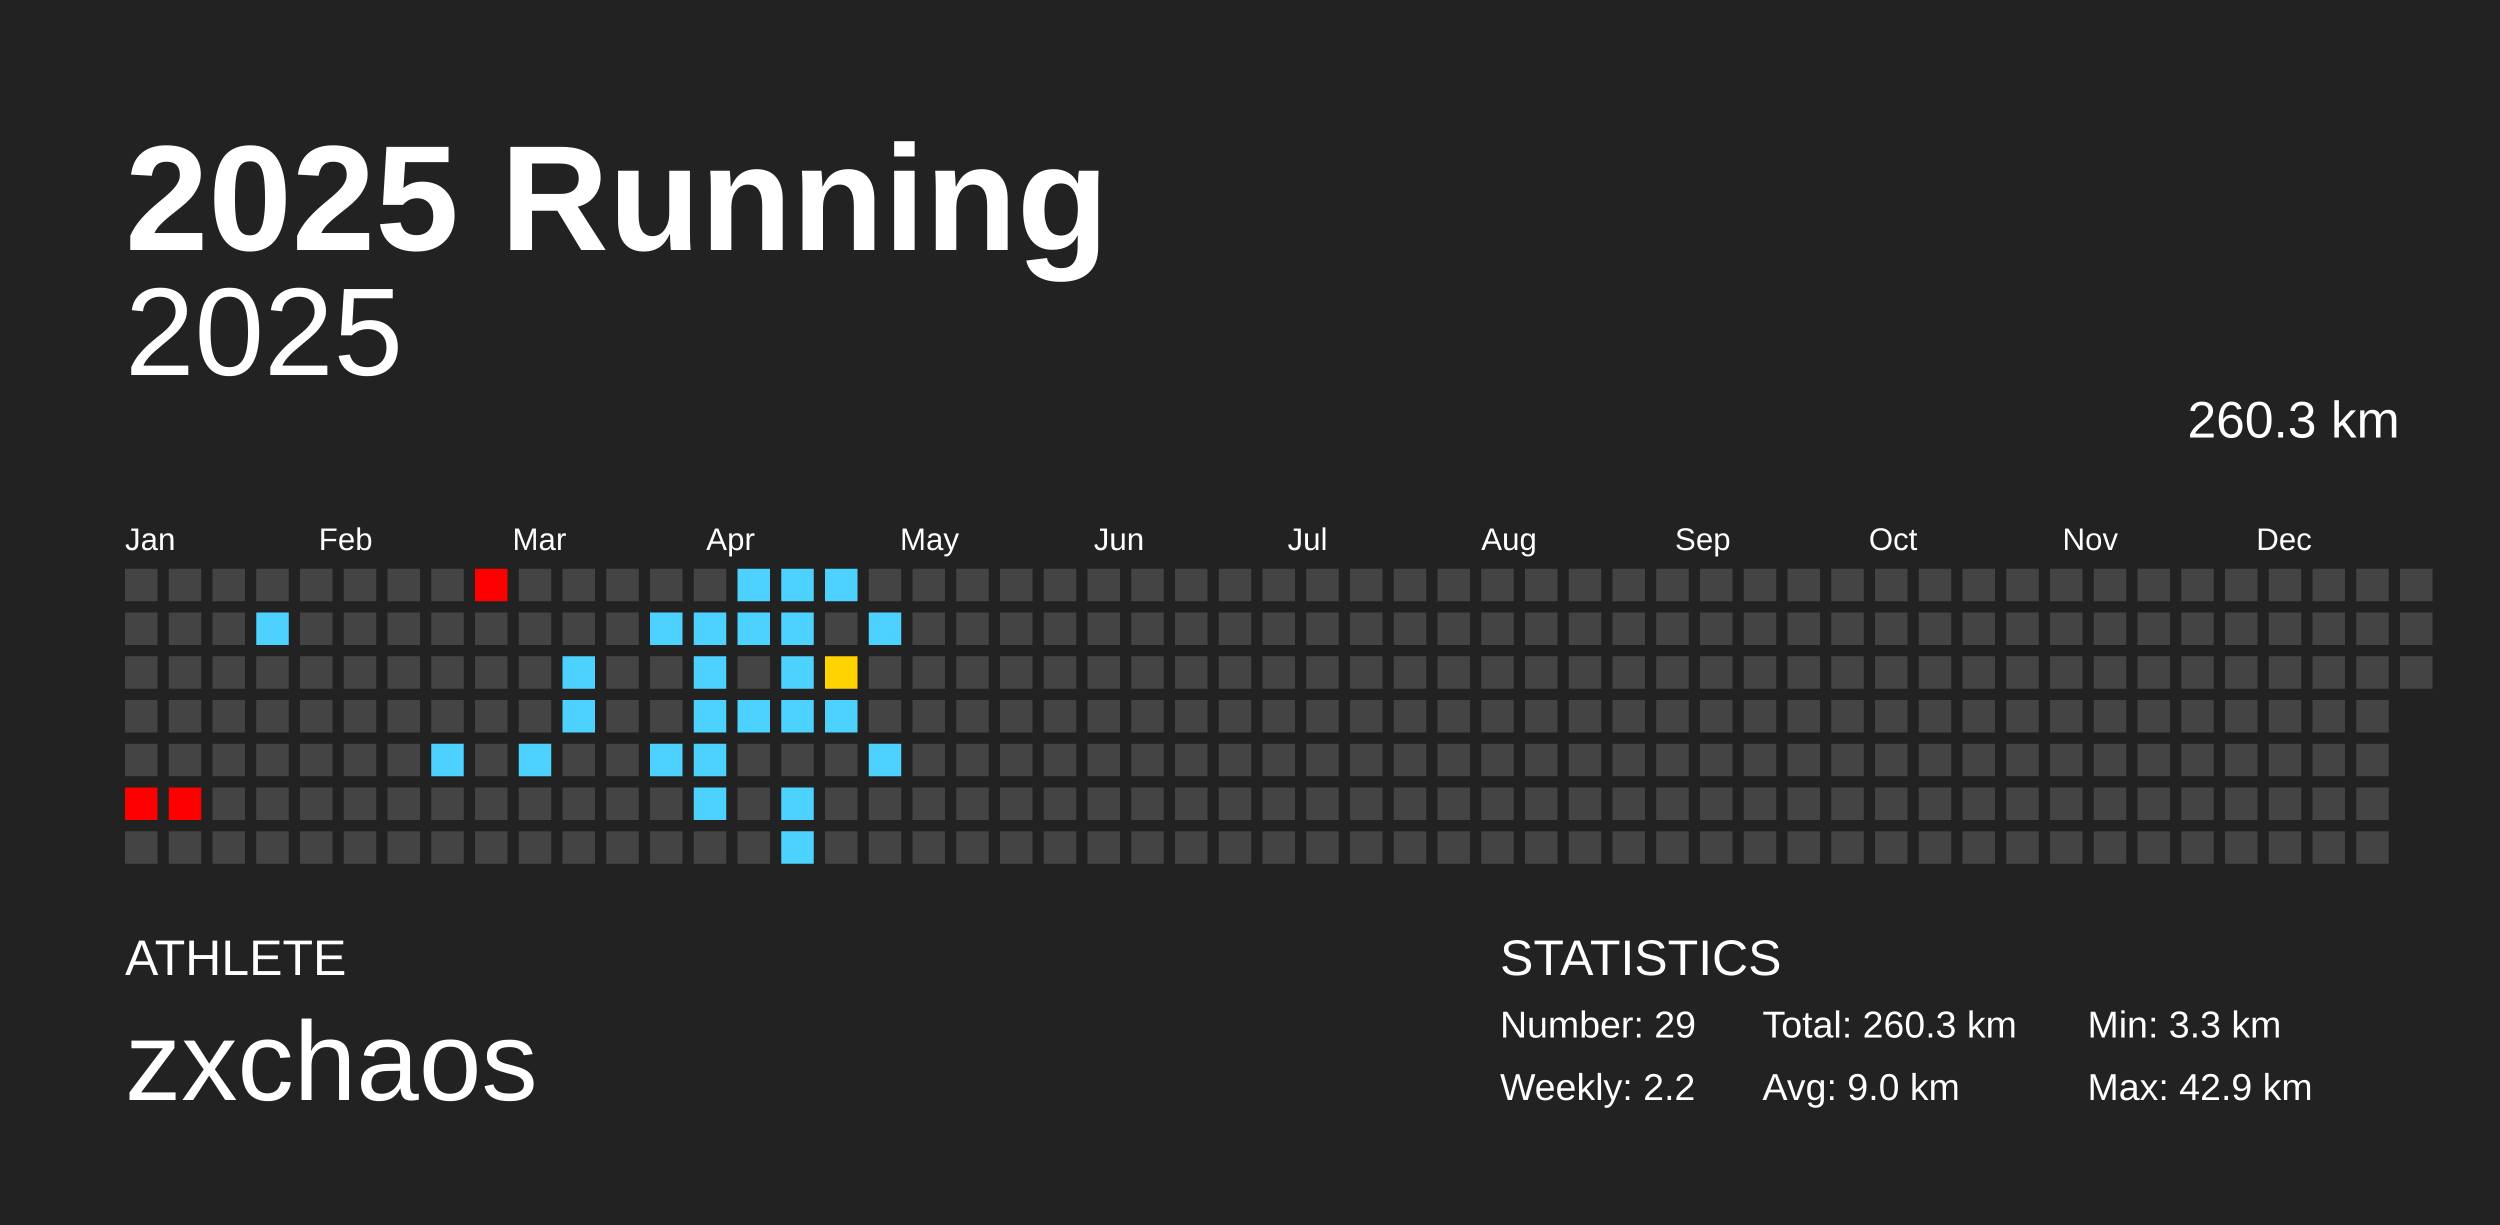
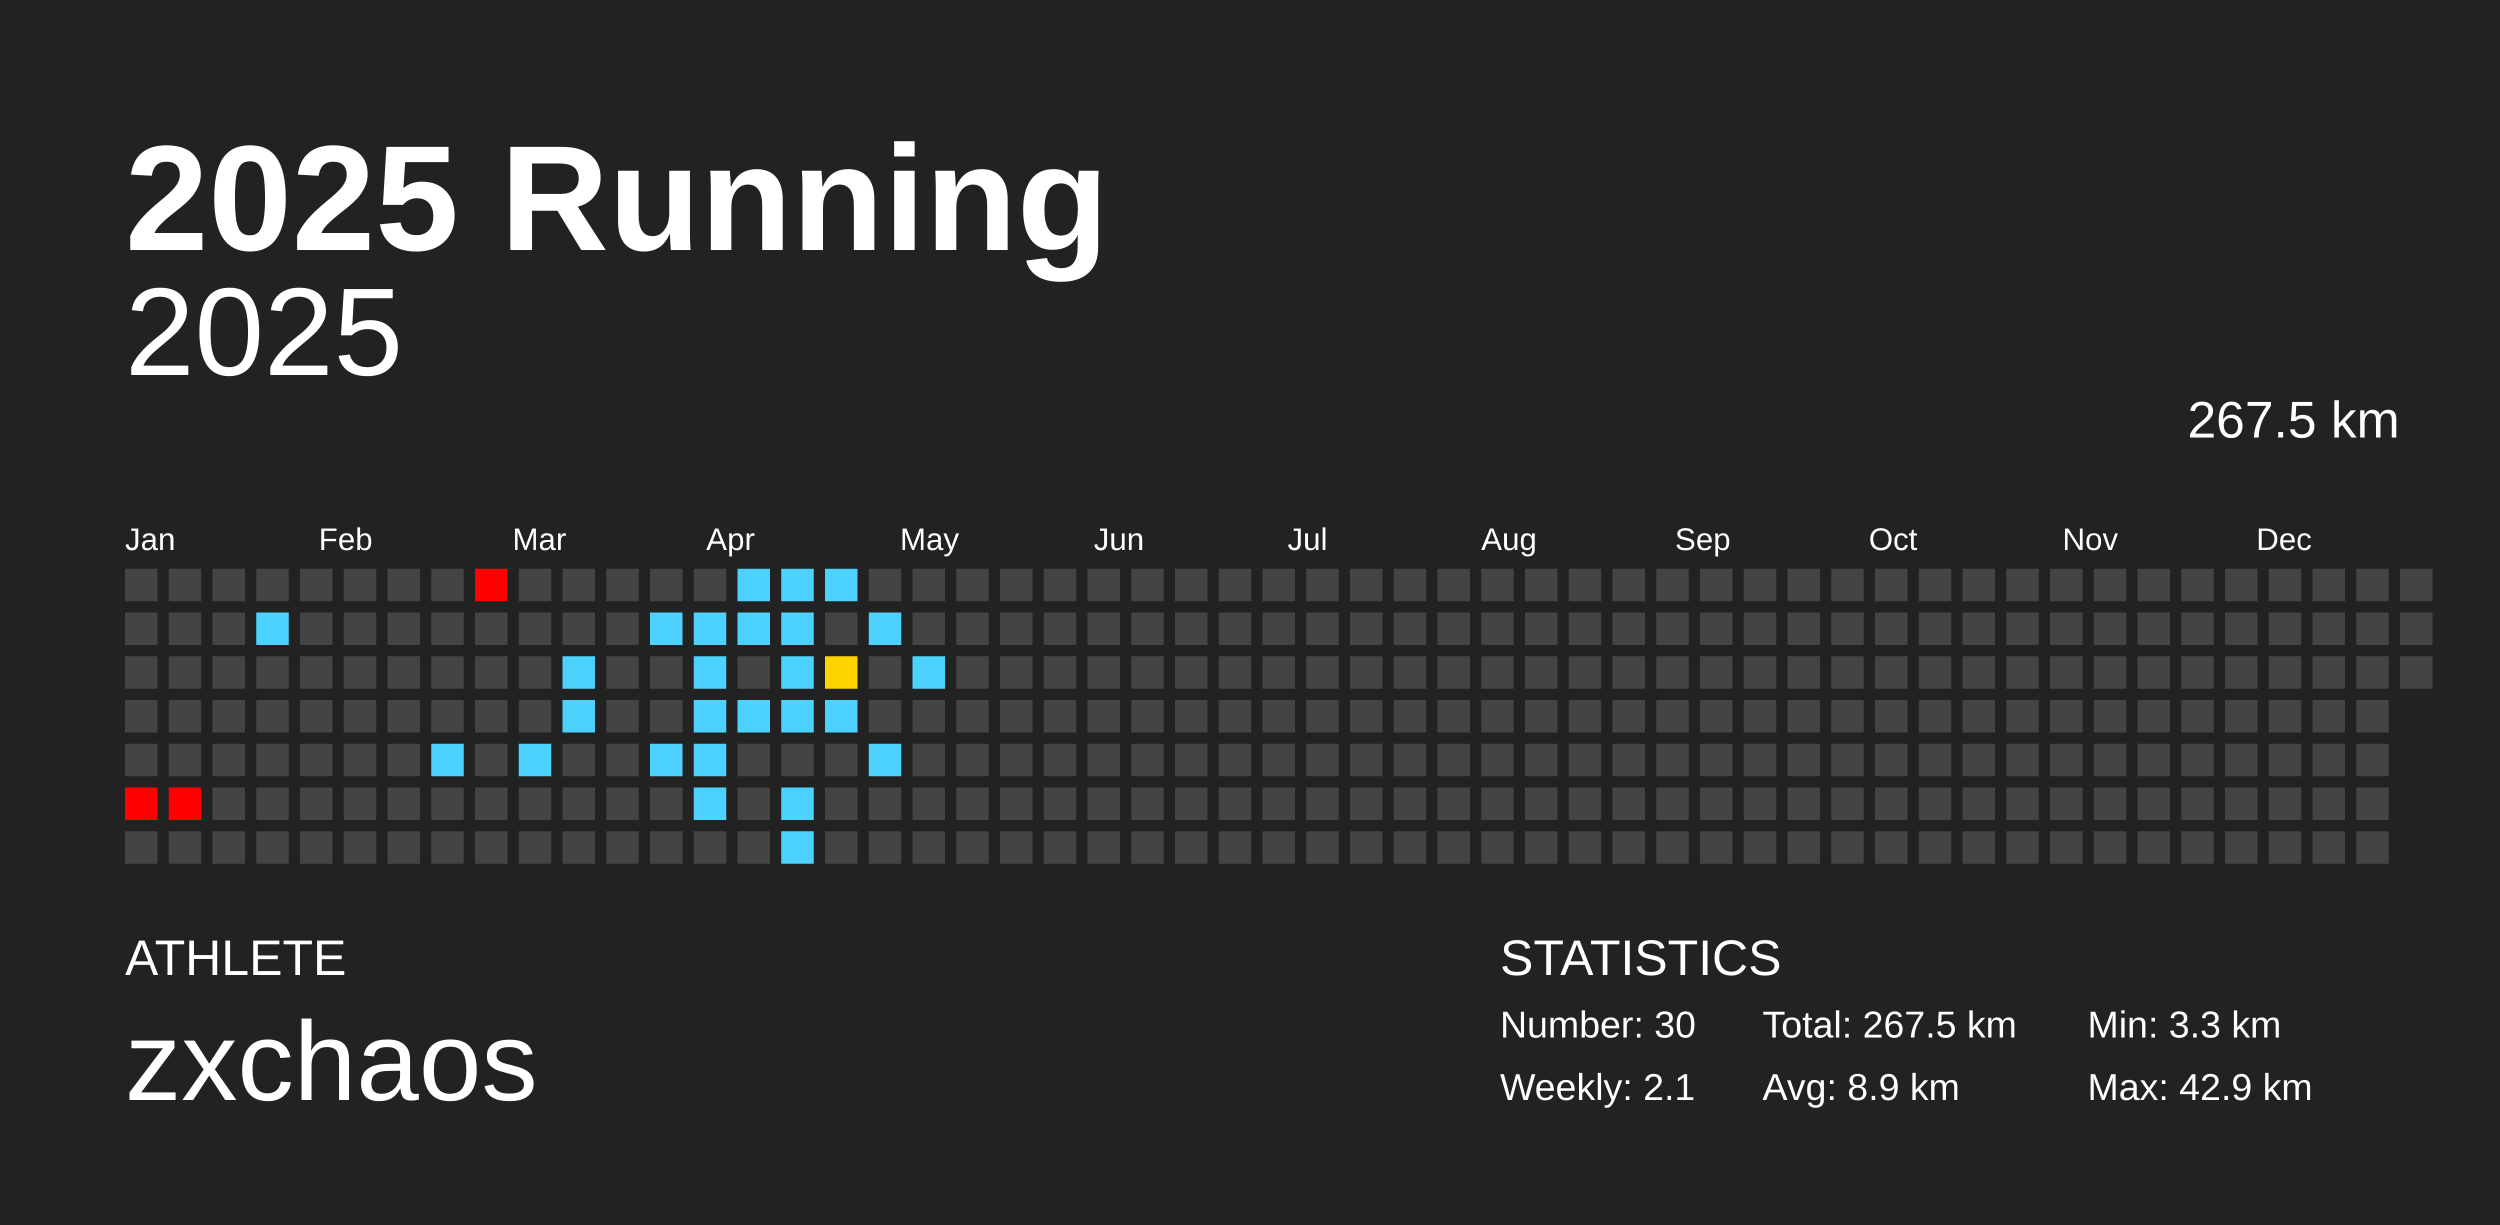
<svg xmlns="http://www.w3.org/2000/svg" baseProfile="full" height="98mm" version="1.1" viewBox="0,0,200,98" width="200mm">
  <defs />
  <rect fill="#222222" height="98" width="200" x="0" y="0" />
  <text fill="#FFFFFF" style="font-size:12px; font-family:Arial; font-weight:bold;" x="10" y="20">2025 Running</text>
  <text fill="#FFFFFF" style="font-size:4px; font-family:Arial" x="10" y="78">ATHLETE</text>
  <text fill="#FFFFFF" style="font-size:9px; font-family:Arial" x="10" y="88">zxchaos</text>
  <text fill="#FFFFFF" style="font-size:4px; font-family:Arial" x="120" y="78">STATISTICS</text>
-   <text fill="#FFFFFF" style="font-size:3px; font-family:Arial" x="120" y="83">Number: 29</text>
-   <text fill="#FFFFFF" style="font-size:3px; font-family:Arial" x="120" y="88">Weekly: 2.2</text>
-   <text fill="#FFFFFF" style="font-size:3px; font-family:Arial" x="141" y="83">Total: 260.3 km</text>
-   <text fill="#FFFFFF" style="font-size:3px; font-family:Arial" x="141" y="88">Avg: 9.0 km</text>
+   <text fill="#FFFFFF" style="font-size:3px; font-family:Arial" x="120" y="83">Number: 30</text>
+   <text fill="#FFFFFF" style="font-size:3px; font-family:Arial" x="120" y="88">Weekly: 2.1</text>
+   <text fill="#FFFFFF" style="font-size:3px; font-family:Arial" x="141" y="83">Total: 267.5 km</text>
+   <text fill="#FFFFFF" style="font-size:3px; font-family:Arial" x="141" y="88">Avg: 8.9 km</text>
  <text fill="#FFFFFF" style="font-size:3px; font-family:Arial" x="167" y="83">Min: 3.3 km</text>
  <text fill="#FFFFFF" style="font-size:3px; font-family:Arial" x="167" y="88">Max: 42.9 km</text>
  <text alignment-baseline="hanging" fill="#FFFFFF" style="font-size:10.0px; font-family:Arial;" x="10" y="30">2025</text>
-   <text alignment-baseline="hanging" fill="#FFFFFF" style="font-size:4.125px; font-family:Arial;" x="175" y="35">260.3 km</text>
+   <text alignment-baseline="hanging" fill="#FFFFFF" style="font-size:4.125px; font-family:Arial;" x="175" y="35">267.5 km</text>
  <text fill="#FFFFFF" style="font-size:2.5px; font-family:Arial" x="10.0" y="44">Jan</text>
  <text fill="#FFFFFF" style="font-size:2.5px; font-family:Arial" x="25.5" y="44">Feb</text>
  <text fill="#FFFFFF" style="font-size:2.5px; font-family:Arial" x="41.0" y="44">Mar</text>
  <text fill="#FFFFFF" style="font-size:2.5px; font-family:Arial" x="56.5" y="44">Apr</text>
  <text fill="#FFFFFF" style="font-size:2.5px; font-family:Arial" x="72.0" y="44">May</text>
  <text fill="#FFFFFF" style="font-size:2.5px; font-family:Arial" x="87.5" y="44">Jun</text>
  <text fill="#FFFFFF" style="font-size:2.5px; font-family:Arial" x="103.0" y="44">Jul</text>
  <text fill="#FFFFFF" style="font-size:2.5px; font-family:Arial" x="118.5" y="44">Aug</text>
  <text fill="#FFFFFF" style="font-size:2.5px; font-family:Arial" x="134.0" y="44">Sep</text>
  <text fill="#FFFFFF" style="font-size:2.5px; font-family:Arial" x="149.5" y="44">Oct</text>
  <text fill="#FFFFFF" style="font-size:2.5px; font-family:Arial" x="165.0" y="44">Nov</text>
  <text fill="#FFFFFF" style="font-size:2.5px; font-family:Arial" x="180.5" y="44">Dec</text>
  <rect fill="#444444" height="2.6" width="2.6" x="10.0" y="45.5" />
  <rect fill="#444444" height="2.6" width="2.6" x="10.0" y="49.0" />
  <rect fill="#444444" height="2.6" width="2.6" x="10.0" y="52.5" />
  <rect fill="#444444" height="2.6" width="2.6" x="10.0" y="56.0" />
  <rect fill="#444444" height="2.6" width="2.6" x="10.0" y="59.5" />
  <rect fill="red" height="2.6" width="2.6" x="10.0" y="63.0" />
  <rect fill="#444444" height="2.6" width="2.6" x="10.0" y="66.5" />
  <rect fill="#444444" height="2.6" width="2.6" x="13.5" y="45.5" />
  <rect fill="#444444" height="2.6" width="2.6" x="13.5" y="49.0" />
  <rect fill="#444444" height="2.6" width="2.6" x="13.5" y="52.5" />
  <rect fill="#444444" height="2.6" width="2.6" x="13.5" y="56.0" />
  <rect fill="#444444" height="2.6" width="2.6" x="13.5" y="59.5" />
  <rect fill="red" height="2.6" width="2.6" x="13.5" y="63.0" />
  <rect fill="#444444" height="2.6" width="2.6" x="13.5" y="66.5" />
  <rect fill="#444444" height="2.6" width="2.6" x="17.0" y="45.5" />
  <rect fill="#444444" height="2.6" width="2.6" x="17.0" y="49.0" />
  <rect fill="#444444" height="2.6" width="2.6" x="17.0" y="52.5" />
  <rect fill="#444444" height="2.6" width="2.6" x="17.0" y="56.0" />
  <rect fill="#444444" height="2.6" width="2.6" x="17.0" y="59.5" />
  <rect fill="#444444" height="2.6" width="2.6" x="17.0" y="63.0" />
  <rect fill="#444444" height="2.6" width="2.6" x="17.0" y="66.5" />
  <rect fill="#444444" height="2.6" width="2.6" x="20.5" y="45.5" />
  <rect fill="#4dd2ff" height="2.6" width="2.6" x="20.5" y="49.0" />
  <rect fill="#444444" height="2.6" width="2.6" x="20.5" y="52.5" />
  <rect fill="#444444" height="2.6" width="2.6" x="20.5" y="56.0" />
  <rect fill="#444444" height="2.6" width="2.6" x="20.5" y="59.5" />
  <rect fill="#444444" height="2.6" width="2.6" x="20.5" y="63.0" />
  <rect fill="#444444" height="2.6" width="2.6" x="20.5" y="66.5" />
  <rect fill="#444444" height="2.6" width="2.6" x="24.0" y="45.5" />
  <rect fill="#444444" height="2.6" width="2.6" x="24.0" y="49.0" />
  <rect fill="#444444" height="2.6" width="2.6" x="24.0" y="52.5" />
  <rect fill="#444444" height="2.6" width="2.6" x="24.0" y="56.0" />
  <rect fill="#444444" height="2.6" width="2.6" x="24.0" y="59.5" />
  <rect fill="#444444" height="2.6" width="2.6" x="24.0" y="63.0" />
  <rect fill="#444444" height="2.6" width="2.6" x="24.0" y="66.5" />
  <rect fill="#444444" height="2.6" width="2.6" x="27.5" y="45.5" />
  <rect fill="#444444" height="2.6" width="2.6" x="27.5" y="49.0" />
  <rect fill="#444444" height="2.6" width="2.6" x="27.5" y="52.5" />
  <rect fill="#444444" height="2.6" width="2.6" x="27.5" y="56.0" />
  <rect fill="#444444" height="2.6" width="2.6" x="27.5" y="59.5" />
  <rect fill="#444444" height="2.6" width="2.6" x="27.5" y="63.0" />
  <rect fill="#444444" height="2.6" width="2.6" x="27.5" y="66.5" />
  <rect fill="#444444" height="2.6" width="2.6" x="31.0" y="45.5" />
  <rect fill="#444444" height="2.6" width="2.6" x="31.0" y="49.0" />
  <rect fill="#444444" height="2.6" width="2.6" x="31.0" y="52.5" />
  <rect fill="#444444" height="2.6" width="2.6" x="31.0" y="56.0" />
  <rect fill="#444444" height="2.6" width="2.6" x="31.0" y="59.5" />
  <rect fill="#444444" height="2.6" width="2.6" x="31.0" y="63.0" />
  <rect fill="#444444" height="2.6" width="2.6" x="31.0" y="66.5" />
  <rect fill="#444444" height="2.6" width="2.6" x="34.5" y="45.5" />
  <rect fill="#444444" height="2.6" width="2.6" x="34.5" y="49.0" />
  <rect fill="#444444" height="2.6" width="2.6" x="34.5" y="52.5" />
  <rect fill="#444444" height="2.6" width="2.6" x="34.5" y="56.0" />
  <rect fill="#4dd2ff" height="2.6" width="2.6" x="34.5" y="59.5" />
  <rect fill="#444444" height="2.6" width="2.6" x="34.5" y="63.0" />
  <rect fill="#444444" height="2.6" width="2.6" x="34.5" y="66.5" />
  <rect fill="red" height="2.6" width="2.6" x="38.0" y="45.5" />
  <rect fill="#444444" height="2.6" width="2.6" x="38.0" y="49.0" />
  <rect fill="#444444" height="2.6" width="2.6" x="38.0" y="52.5" />
  <rect fill="#444444" height="2.6" width="2.6" x="38.0" y="56.0" />
  <rect fill="#444444" height="2.6" width="2.6" x="38.0" y="59.5" />
  <rect fill="#444444" height="2.6" width="2.6" x="38.0" y="63.0" />
  <rect fill="#444444" height="2.6" width="2.6" x="38.0" y="66.5" />
  <rect fill="#444444" height="2.6" width="2.6" x="41.5" y="45.5" />
  <rect fill="#444444" height="2.6" width="2.6" x="41.5" y="49.0" />
  <rect fill="#444444" height="2.6" width="2.6" x="41.5" y="52.5" />
  <rect fill="#444444" height="2.6" width="2.6" x="41.5" y="56.0" />
  <rect fill="#4dd2ff" height="2.6" width="2.6" x="41.5" y="59.5" />
  <rect fill="#444444" height="2.6" width="2.6" x="41.5" y="63.0" />
  <rect fill="#444444" height="2.6" width="2.6" x="41.5" y="66.5" />
  <rect fill="#444444" height="2.6" width="2.6" x="45.0" y="45.5" />
  <rect fill="#444444" height="2.6" width="2.6" x="45.0" y="49.0" />
  <rect fill="#4dd2ff" height="2.6" width="2.6" x="45.0" y="52.5" />
  <rect fill="#4dd2ff" height="2.6" width="2.6" x="45.0" y="56.0" />
  <rect fill="#444444" height="2.6" width="2.6" x="45.0" y="59.5" />
  <rect fill="#444444" height="2.6" width="2.6" x="45.0" y="63.0" />
  <rect fill="#444444" height="2.6" width="2.6" x="45.0" y="66.5" />
  <rect fill="#444444" height="2.6" width="2.6" x="48.5" y="45.5" />
  <rect fill="#444444" height="2.6" width="2.6" x="48.5" y="49.0" />
  <rect fill="#444444" height="2.6" width="2.6" x="48.5" y="52.5" />
  <rect fill="#444444" height="2.6" width="2.6" x="48.5" y="56.0" />
  <rect fill="#444444" height="2.6" width="2.6" x="48.5" y="59.5" />
  <rect fill="#444444" height="2.6" width="2.6" x="48.5" y="63.0" />
  <rect fill="#444444" height="2.6" width="2.6" x="48.5" y="66.5" />
  <rect fill="#444444" height="2.6" width="2.6" x="52.0" y="45.5" />
  <rect fill="#4dd2ff" height="2.6" width="2.6" x="52.0" y="49.0" />
  <rect fill="#444444" height="2.6" width="2.6" x="52.0" y="52.5" />
  <rect fill="#444444" height="2.6" width="2.6" x="52.0" y="56.0" />
  <rect fill="#4dd2ff" height="2.6" width="2.6" x="52.0" y="59.5" />
  <rect fill="#444444" height="2.6" width="2.6" x="52.0" y="63.0" />
  <rect fill="#444444" height="2.6" width="2.6" x="52.0" y="66.5" />
  <rect fill="#444444" height="2.6" width="2.6" x="55.5" y="45.5" />
  <rect fill="#4dd2ff" height="2.6" width="2.6" x="55.5" y="49.0" />
  <rect fill="#4dd2ff" height="2.6" width="2.6" x="55.5" y="52.5" />
  <rect fill="#4dd2ff" height="2.6" width="2.6" x="55.5" y="56.0" />
  <rect fill="#4dd2ff" height="2.6" width="2.6" x="55.5" y="59.5" />
  <rect fill="#4dd2ff" height="2.6" width="2.6" x="55.5" y="63.0" />
  <rect fill="#444444" height="2.6" width="2.6" x="55.5" y="66.5" />
  <rect fill="#4dd2ff" height="2.6" width="2.6" x="59.0" y="45.5" />
  <rect fill="#4dd2ff" height="2.6" width="2.6" x="59.0" y="49.0" />
  <rect fill="#444444" height="2.6" width="2.6" x="59.0" y="52.5" />
  <rect fill="#4dd2ff" height="2.6" width="2.6" x="59.0" y="56.0" />
  <rect fill="#444444" height="2.6" width="2.6" x="59.0" y="59.5" />
  <rect fill="#444444" height="2.6" width="2.6" x="59.0" y="63.0" />
  <rect fill="#444444" height="2.6" width="2.6" x="59.0" y="66.5" />
  <rect fill="#4dd2ff" height="2.6" width="2.6" x="62.5" y="45.5" />
  <rect fill="#4dd2ff" height="2.6" width="2.6" x="62.5" y="49.0" />
  <rect fill="#4dd2ff" height="2.6" width="2.6" x="62.5" y="52.5" />
  <rect fill="#4dd2ff" height="2.6" width="2.6" x="62.5" y="56.0" />
  <rect fill="#444444" height="2.6" width="2.6" x="62.5" y="59.5" />
  <rect fill="#4dd2ff" height="2.6" width="2.6" x="62.5" y="63.0" />
  <rect fill="#4dd2ff" height="2.6" width="2.6" x="62.5" y="66.5" />
  <rect fill="#4dd2ff" height="2.6" width="2.6" x="66.0" y="45.5" />
  <rect fill="#444444" height="2.6" width="2.6" x="66.0" y="49.0" />
  <rect fill="#ffd300" height="2.6" width="2.6" x="66.0" y="52.5" />
  <rect fill="#4dd2ff" height="2.6" width="2.6" x="66.0" y="56.0" />
  <rect fill="#444444" height="2.6" width="2.6" x="66.0" y="59.5" />
  <rect fill="#444444" height="2.6" width="2.6" x="66.0" y="63.0" />
  <rect fill="#444444" height="2.6" width="2.6" x="66.0" y="66.5" />
  <rect fill="#444444" height="2.6" width="2.6" x="69.5" y="45.5" />
  <rect fill="#4dd2ff" height="2.6" width="2.6" x="69.5" y="49.0" />
  <rect fill="#444444" height="2.6" width="2.6" x="69.5" y="52.5" />
  <rect fill="#444444" height="2.6" width="2.6" x="69.5" y="56.0" />
  <rect fill="#4dd2ff" height="2.6" width="2.6" x="69.5" y="59.5" />
  <rect fill="#444444" height="2.6" width="2.6" x="69.5" y="63.0" />
  <rect fill="#444444" height="2.6" width="2.6" x="69.5" y="66.5" />
  <rect fill="#444444" height="2.6" width="2.6" x="73.0" y="45.5" />
  <rect fill="#444444" height="2.6" width="2.6" x="73.0" y="49.0" />
-   <rect fill="#444444" height="2.6" width="2.6" x="73.0" y="52.5" />
+   <rect fill="#4dd2ff" height="2.6" width="2.6" x="73.0" y="52.5" />
  <rect fill="#444444" height="2.6" width="2.6" x="73.0" y="56.0" />
  <rect fill="#444444" height="2.6" width="2.6" x="73.0" y="59.5" />
  <rect fill="#444444" height="2.6" width="2.6" x="73.0" y="63.0" />
  <rect fill="#444444" height="2.6" width="2.6" x="73.0" y="66.5" />
  <rect fill="#444444" height="2.6" width="2.6" x="76.5" y="45.5" />
  <rect fill="#444444" height="2.6" width="2.6" x="76.5" y="49.0" />
  <rect fill="#444444" height="2.6" width="2.6" x="76.5" y="52.5" />
  <rect fill="#444444" height="2.6" width="2.6" x="76.5" y="56.0" />
  <rect fill="#444444" height="2.6" width="2.6" x="76.5" y="59.5" />
  <rect fill="#444444" height="2.6" width="2.6" x="76.5" y="63.0" />
  <rect fill="#444444" height="2.6" width="2.6" x="76.5" y="66.5" />
  <rect fill="#444444" height="2.6" width="2.6" x="80.0" y="45.5" />
  <rect fill="#444444" height="2.6" width="2.6" x="80.0" y="49.0" />
  <rect fill="#444444" height="2.6" width="2.6" x="80.0" y="52.5" />
  <rect fill="#444444" height="2.6" width="2.6" x="80.0" y="56.0" />
  <rect fill="#444444" height="2.6" width="2.6" x="80.0" y="59.5" />
  <rect fill="#444444" height="2.6" width="2.6" x="80.0" y="63.0" />
  <rect fill="#444444" height="2.6" width="2.6" x="80.0" y="66.5" />
  <rect fill="#444444" height="2.6" width="2.6" x="83.5" y="45.5" />
  <rect fill="#444444" height="2.6" width="2.6" x="83.5" y="49.0" />
  <rect fill="#444444" height="2.6" width="2.6" x="83.5" y="52.5" />
  <rect fill="#444444" height="2.6" width="2.6" x="83.5" y="56.0" />
  <rect fill="#444444" height="2.6" width="2.6" x="83.5" y="59.5" />
  <rect fill="#444444" height="2.6" width="2.6" x="83.5" y="63.0" />
  <rect fill="#444444" height="2.6" width="2.6" x="83.5" y="66.5" />
  <rect fill="#444444" height="2.6" width="2.6" x="87.0" y="45.5" />
  <rect fill="#444444" height="2.6" width="2.6" x="87.0" y="49.0" />
  <rect fill="#444444" height="2.6" width="2.6" x="87.0" y="52.5" />
  <rect fill="#444444" height="2.6" width="2.6" x="87.0" y="56.0" />
  <rect fill="#444444" height="2.6" width="2.6" x="87.0" y="59.5" />
  <rect fill="#444444" height="2.6" width="2.6" x="87.0" y="63.0" />
  <rect fill="#444444" height="2.6" width="2.6" x="87.0" y="66.5" />
  <rect fill="#444444" height="2.6" width="2.6" x="90.5" y="45.5" />
  <rect fill="#444444" height="2.6" width="2.6" x="90.5" y="49.0" />
  <rect fill="#444444" height="2.6" width="2.6" x="90.5" y="52.5" />
  <rect fill="#444444" height="2.6" width="2.6" x="90.5" y="56.0" />
  <rect fill="#444444" height="2.6" width="2.6" x="90.5" y="59.5" />
  <rect fill="#444444" height="2.6" width="2.6" x="90.5" y="63.0" />
  <rect fill="#444444" height="2.6" width="2.6" x="90.5" y="66.5" />
  <rect fill="#444444" height="2.6" width="2.6" x="94.0" y="45.5" />
  <rect fill="#444444" height="2.6" width="2.6" x="94.0" y="49.0" />
  <rect fill="#444444" height="2.6" width="2.6" x="94.0" y="52.5" />
  <rect fill="#444444" height="2.6" width="2.6" x="94.0" y="56.0" />
  <rect fill="#444444" height="2.6" width="2.6" x="94.0" y="59.5" />
  <rect fill="#444444" height="2.6" width="2.6" x="94.0" y="63.0" />
  <rect fill="#444444" height="2.6" width="2.6" x="94.0" y="66.5" />
  <rect fill="#444444" height="2.6" width="2.6" x="97.5" y="45.5" />
  <rect fill="#444444" height="2.6" width="2.6" x="97.5" y="49.0" />
  <rect fill="#444444" height="2.6" width="2.6" x="97.5" y="52.5" />
  <rect fill="#444444" height="2.6" width="2.6" x="97.5" y="56.0" />
  <rect fill="#444444" height="2.6" width="2.6" x="97.5" y="59.5" />
  <rect fill="#444444" height="2.6" width="2.6" x="97.5" y="63.0" />
  <rect fill="#444444" height="2.6" width="2.6" x="97.5" y="66.5" />
  <rect fill="#444444" height="2.6" width="2.6" x="101.0" y="45.5" />
  <rect fill="#444444" height="2.6" width="2.6" x="101.0" y="49.0" />
  <rect fill="#444444" height="2.6" width="2.6" x="101.0" y="52.5" />
  <rect fill="#444444" height="2.6" width="2.6" x="101.0" y="56.0" />
  <rect fill="#444444" height="2.6" width="2.6" x="101.0" y="59.5" />
  <rect fill="#444444" height="2.6" width="2.6" x="101.0" y="63.0" />
  <rect fill="#444444" height="2.6" width="2.6" x="101.0" y="66.5" />
  <rect fill="#444444" height="2.6" width="2.6" x="104.5" y="45.5" />
  <rect fill="#444444" height="2.6" width="2.6" x="104.5" y="49.0" />
  <rect fill="#444444" height="2.6" width="2.6" x="104.5" y="52.5" />
  <rect fill="#444444" height="2.6" width="2.6" x="104.5" y="56.0" />
  <rect fill="#444444" height="2.6" width="2.6" x="104.5" y="59.5" />
  <rect fill="#444444" height="2.6" width="2.6" x="104.5" y="63.0" />
  <rect fill="#444444" height="2.6" width="2.6" x="104.5" y="66.5" />
  <rect fill="#444444" height="2.6" width="2.6" x="108.0" y="45.5" />
  <rect fill="#444444" height="2.6" width="2.6" x="108.0" y="49.0" />
  <rect fill="#444444" height="2.6" width="2.6" x="108.0" y="52.5" />
  <rect fill="#444444" height="2.6" width="2.6" x="108.0" y="56.0" />
  <rect fill="#444444" height="2.6" width="2.6" x="108.0" y="59.5" />
  <rect fill="#444444" height="2.6" width="2.6" x="108.0" y="63.0" />
  <rect fill="#444444" height="2.6" width="2.6" x="108.0" y="66.5" />
  <rect fill="#444444" height="2.6" width="2.6" x="111.5" y="45.5" />
  <rect fill="#444444" height="2.6" width="2.6" x="111.5" y="49.0" />
  <rect fill="#444444" height="2.6" width="2.6" x="111.5" y="52.5" />
  <rect fill="#444444" height="2.6" width="2.6" x="111.5" y="56.0" />
  <rect fill="#444444" height="2.6" width="2.6" x="111.5" y="59.5" />
  <rect fill="#444444" height="2.6" width="2.6" x="111.5" y="63.0" />
  <rect fill="#444444" height="2.6" width="2.6" x="111.5" y="66.5" />
  <rect fill="#444444" height="2.6" width="2.6" x="115.0" y="45.5" />
  <rect fill="#444444" height="2.6" width="2.6" x="115.0" y="49.0" />
  <rect fill="#444444" height="2.6" width="2.6" x="115.0" y="52.5" />
  <rect fill="#444444" height="2.6" width="2.6" x="115.0" y="56.0" />
  <rect fill="#444444" height="2.6" width="2.6" x="115.0" y="59.5" />
  <rect fill="#444444" height="2.6" width="2.6" x="115.0" y="63.0" />
  <rect fill="#444444" height="2.6" width="2.6" x="115.0" y="66.5" />
  <rect fill="#444444" height="2.6" width="2.6" x="118.5" y="45.5" />
  <rect fill="#444444" height="2.6" width="2.6" x="118.5" y="49.0" />
  <rect fill="#444444" height="2.6" width="2.6" x="118.5" y="52.5" />
  <rect fill="#444444" height="2.6" width="2.6" x="118.5" y="56.0" />
  <rect fill="#444444" height="2.6" width="2.6" x="118.5" y="59.5" />
  <rect fill="#444444" height="2.6" width="2.6" x="118.5" y="63.0" />
  <rect fill="#444444" height="2.6" width="2.6" x="118.5" y="66.5" />
  <rect fill="#444444" height="2.6" width="2.6" x="122.0" y="45.5" />
  <rect fill="#444444" height="2.6" width="2.6" x="122.0" y="49.0" />
  <rect fill="#444444" height="2.6" width="2.6" x="122.0" y="52.5" />
  <rect fill="#444444" height="2.6" width="2.6" x="122.0" y="56.0" />
  <rect fill="#444444" height="2.6" width="2.6" x="122.0" y="59.5" />
  <rect fill="#444444" height="2.6" width="2.6" x="122.0" y="63.0" />
  <rect fill="#444444" height="2.6" width="2.6" x="122.0" y="66.5" />
  <rect fill="#444444" height="2.6" width="2.6" x="125.5" y="45.5" />
  <rect fill="#444444" height="2.6" width="2.6" x="125.5" y="49.0" />
  <rect fill="#444444" height="2.6" width="2.6" x="125.5" y="52.5" />
  <rect fill="#444444" height="2.6" width="2.6" x="125.5" y="56.0" />
  <rect fill="#444444" height="2.6" width="2.6" x="125.5" y="59.5" />
  <rect fill="#444444" height="2.6" width="2.6" x="125.5" y="63.0" />
  <rect fill="#444444" height="2.6" width="2.6" x="125.5" y="66.5" />
  <rect fill="#444444" height="2.6" width="2.6" x="129.0" y="45.5" />
  <rect fill="#444444" height="2.6" width="2.6" x="129.0" y="49.0" />
  <rect fill="#444444" height="2.6" width="2.6" x="129.0" y="52.5" />
  <rect fill="#444444" height="2.6" width="2.6" x="129.0" y="56.0" />
  <rect fill="#444444" height="2.6" width="2.6" x="129.0" y="59.5" />
  <rect fill="#444444" height="2.6" width="2.6" x="129.0" y="63.0" />
  <rect fill="#444444" height="2.6" width="2.6" x="129.0" y="66.5" />
  <rect fill="#444444" height="2.6" width="2.6" x="132.5" y="45.5" />
  <rect fill="#444444" height="2.6" width="2.6" x="132.5" y="49.0" />
  <rect fill="#444444" height="2.6" width="2.6" x="132.5" y="52.5" />
  <rect fill="#444444" height="2.6" width="2.6" x="132.5" y="56.0" />
  <rect fill="#444444" height="2.6" width="2.6" x="132.5" y="59.5" />
  <rect fill="#444444" height="2.6" width="2.6" x="132.5" y="63.0" />
  <rect fill="#444444" height="2.6" width="2.6" x="132.5" y="66.5" />
  <rect fill="#444444" height="2.6" width="2.6" x="136.0" y="45.5" />
  <rect fill="#444444" height="2.6" width="2.6" x="136.0" y="49.0" />
  <rect fill="#444444" height="2.6" width="2.6" x="136.0" y="52.5" />
  <rect fill="#444444" height="2.6" width="2.6" x="136.0" y="56.0" />
  <rect fill="#444444" height="2.6" width="2.6" x="136.0" y="59.5" />
  <rect fill="#444444" height="2.6" width="2.6" x="136.0" y="63.0" />
  <rect fill="#444444" height="2.6" width="2.6" x="136.0" y="66.5" />
  <rect fill="#444444" height="2.6" width="2.6" x="139.5" y="45.5" />
  <rect fill="#444444" height="2.6" width="2.6" x="139.5" y="49.0" />
  <rect fill="#444444" height="2.6" width="2.6" x="139.5" y="52.5" />
  <rect fill="#444444" height="2.6" width="2.6" x="139.5" y="56.0" />
  <rect fill="#444444" height="2.6" width="2.6" x="139.5" y="59.5" />
  <rect fill="#444444" height="2.6" width="2.6" x="139.5" y="63.0" />
  <rect fill="#444444" height="2.6" width="2.6" x="139.5" y="66.5" />
  <rect fill="#444444" height="2.6" width="2.6" x="143.0" y="45.5" />
  <rect fill="#444444" height="2.6" width="2.6" x="143.0" y="49.0" />
  <rect fill="#444444" height="2.6" width="2.6" x="143.0" y="52.5" />
  <rect fill="#444444" height="2.6" width="2.6" x="143.0" y="56.0" />
  <rect fill="#444444" height="2.6" width="2.6" x="143.0" y="59.5" />
  <rect fill="#444444" height="2.6" width="2.6" x="143.0" y="63.0" />
  <rect fill="#444444" height="2.6" width="2.6" x="143.0" y="66.5" />
  <rect fill="#444444" height="2.6" width="2.6" x="146.5" y="45.5" />
  <rect fill="#444444" height="2.6" width="2.6" x="146.5" y="49.0" />
  <rect fill="#444444" height="2.6" width="2.6" x="146.5" y="52.5" />
  <rect fill="#444444" height="2.6" width="2.6" x="146.5" y="56.0" />
  <rect fill="#444444" height="2.6" width="2.6" x="146.5" y="59.5" />
  <rect fill="#444444" height="2.6" width="2.6" x="146.5" y="63.0" />
  <rect fill="#444444" height="2.6" width="2.6" x="146.5" y="66.5" />
  <rect fill="#444444" height="2.6" width="2.6" x="150.0" y="45.5" />
  <rect fill="#444444" height="2.6" width="2.6" x="150.0" y="49.0" />
  <rect fill="#444444" height="2.6" width="2.6" x="150.0" y="52.5" />
  <rect fill="#444444" height="2.6" width="2.6" x="150.0" y="56.0" />
  <rect fill="#444444" height="2.6" width="2.6" x="150.0" y="59.5" />
  <rect fill="#444444" height="2.6" width="2.6" x="150.0" y="63.0" />
  <rect fill="#444444" height="2.6" width="2.6" x="150.0" y="66.5" />
  <rect fill="#444444" height="2.6" width="2.6" x="153.5" y="45.5" />
  <rect fill="#444444" height="2.6" width="2.6" x="153.5" y="49.0" />
  <rect fill="#444444" height="2.6" width="2.6" x="153.5" y="52.5" />
  <rect fill="#444444" height="2.6" width="2.6" x="153.5" y="56.0" />
  <rect fill="#444444" height="2.6" width="2.6" x="153.5" y="59.5" />
  <rect fill="#444444" height="2.6" width="2.6" x="153.5" y="63.0" />
  <rect fill="#444444" height="2.6" width="2.6" x="153.5" y="66.5" />
  <rect fill="#444444" height="2.6" width="2.6" x="157.0" y="45.5" />
  <rect fill="#444444" height="2.6" width="2.6" x="157.0" y="49.0" />
  <rect fill="#444444" height="2.6" width="2.6" x="157.0" y="52.5" />
  <rect fill="#444444" height="2.6" width="2.6" x="157.0" y="56.0" />
  <rect fill="#444444" height="2.6" width="2.6" x="157.0" y="59.5" />
  <rect fill="#444444" height="2.6" width="2.6" x="157.0" y="63.0" />
  <rect fill="#444444" height="2.6" width="2.6" x="157.0" y="66.5" />
  <rect fill="#444444" height="2.6" width="2.6" x="160.5" y="45.5" />
  <rect fill="#444444" height="2.6" width="2.6" x="160.5" y="49.0" />
  <rect fill="#444444" height="2.6" width="2.6" x="160.5" y="52.5" />
  <rect fill="#444444" height="2.6" width="2.6" x="160.5" y="56.0" />
  <rect fill="#444444" height="2.6" width="2.6" x="160.5" y="59.5" />
  <rect fill="#444444" height="2.6" width="2.6" x="160.5" y="63.0" />
  <rect fill="#444444" height="2.6" width="2.6" x="160.5" y="66.5" />
  <rect fill="#444444" height="2.6" width="2.6" x="164.0" y="45.5" />
  <rect fill="#444444" height="2.6" width="2.6" x="164.0" y="49.0" />
  <rect fill="#444444" height="2.6" width="2.6" x="164.0" y="52.5" />
  <rect fill="#444444" height="2.6" width="2.6" x="164.0" y="56.0" />
  <rect fill="#444444" height="2.6" width="2.6" x="164.0" y="59.5" />
  <rect fill="#444444" height="2.6" width="2.6" x="164.0" y="63.0" />
  <rect fill="#444444" height="2.6" width="2.6" x="164.0" y="66.5" />
  <rect fill="#444444" height="2.6" width="2.6" x="167.5" y="45.5" />
  <rect fill="#444444" height="2.6" width="2.6" x="167.5" y="49.0" />
  <rect fill="#444444" height="2.6" width="2.6" x="167.5" y="52.5" />
  <rect fill="#444444" height="2.6" width="2.6" x="167.5" y="56.0" />
  <rect fill="#444444" height="2.6" width="2.6" x="167.5" y="59.5" />
  <rect fill="#444444" height="2.6" width="2.6" x="167.5" y="63.0" />
  <rect fill="#444444" height="2.6" width="2.6" x="167.5" y="66.5" />
  <rect fill="#444444" height="2.6" width="2.6" x="171.0" y="45.5" />
  <rect fill="#444444" height="2.6" width="2.6" x="171.0" y="49.0" />
  <rect fill="#444444" height="2.6" width="2.6" x="171.0" y="52.5" />
  <rect fill="#444444" height="2.6" width="2.6" x="171.0" y="56.0" />
  <rect fill="#444444" height="2.6" width="2.6" x="171.0" y="59.5" />
  <rect fill="#444444" height="2.6" width="2.6" x="171.0" y="63.0" />
  <rect fill="#444444" height="2.6" width="2.6" x="171.0" y="66.5" />
  <rect fill="#444444" height="2.6" width="2.6" x="174.5" y="45.5" />
  <rect fill="#444444" height="2.6" width="2.6" x="174.5" y="49.0" />
  <rect fill="#444444" height="2.6" width="2.6" x="174.5" y="52.5" />
  <rect fill="#444444" height="2.6" width="2.6" x="174.5" y="56.0" />
  <rect fill="#444444" height="2.6" width="2.6" x="174.5" y="59.5" />
  <rect fill="#444444" height="2.6" width="2.6" x="174.5" y="63.0" />
  <rect fill="#444444" height="2.6" width="2.6" x="174.5" y="66.5" />
  <rect fill="#444444" height="2.6" width="2.6" x="178.0" y="45.5" />
  <rect fill="#444444" height="2.6" width="2.6" x="178.0" y="49.0" />
  <rect fill="#444444" height="2.6" width="2.6" x="178.0" y="52.5" />
  <rect fill="#444444" height="2.6" width="2.6" x="178.0" y="56.0" />
  <rect fill="#444444" height="2.6" width="2.6" x="178.0" y="59.5" />
  <rect fill="#444444" height="2.6" width="2.6" x="178.0" y="63.0" />
  <rect fill="#444444" height="2.6" width="2.6" x="178.0" y="66.5" />
  <rect fill="#444444" height="2.6" width="2.6" x="181.5" y="45.5" />
  <rect fill="#444444" height="2.6" width="2.6" x="181.5" y="49.0" />
  <rect fill="#444444" height="2.6" width="2.6" x="181.5" y="52.5" />
  <rect fill="#444444" height="2.6" width="2.6" x="181.5" y="56.0" />
  <rect fill="#444444" height="2.6" width="2.6" x="181.5" y="59.5" />
  <rect fill="#444444" height="2.6" width="2.6" x="181.5" y="63.0" />
  <rect fill="#444444" height="2.6" width="2.6" x="181.5" y="66.5" />
  <rect fill="#444444" height="2.6" width="2.6" x="185.0" y="45.5" />
  <rect fill="#444444" height="2.6" width="2.6" x="185.0" y="49.0" />
  <rect fill="#444444" height="2.6" width="2.6" x="185.0" y="52.5" />
  <rect fill="#444444" height="2.6" width="2.6" x="185.0" y="56.0" />
  <rect fill="#444444" height="2.6" width="2.6" x="185.0" y="59.5" />
  <rect fill="#444444" height="2.6" width="2.6" x="185.0" y="63.0" />
  <rect fill="#444444" height="2.6" width="2.6" x="185.0" y="66.5" />
  <rect fill="#444444" height="2.6" width="2.6" x="188.5" y="45.5" />
  <rect fill="#444444" height="2.6" width="2.6" x="188.5" y="49.0" />
  <rect fill="#444444" height="2.6" width="2.6" x="188.5" y="52.5" />
  <rect fill="#444444" height="2.6" width="2.6" x="188.5" y="56.0" />
  <rect fill="#444444" height="2.6" width="2.6" x="188.5" y="59.5" />
  <rect fill="#444444" height="2.6" width="2.6" x="188.5" y="63.0" />
  <rect fill="#444444" height="2.6" width="2.6" x="188.5" y="66.5" />
  <rect fill="#444444" height="2.6" width="2.6" x="192.0" y="45.5" />
  <rect fill="#444444" height="2.6" width="2.6" x="192.0" y="49.0" />
  <rect fill="#444444" height="2.6" width="2.6" x="192.0" y="52.5" />
</svg>
